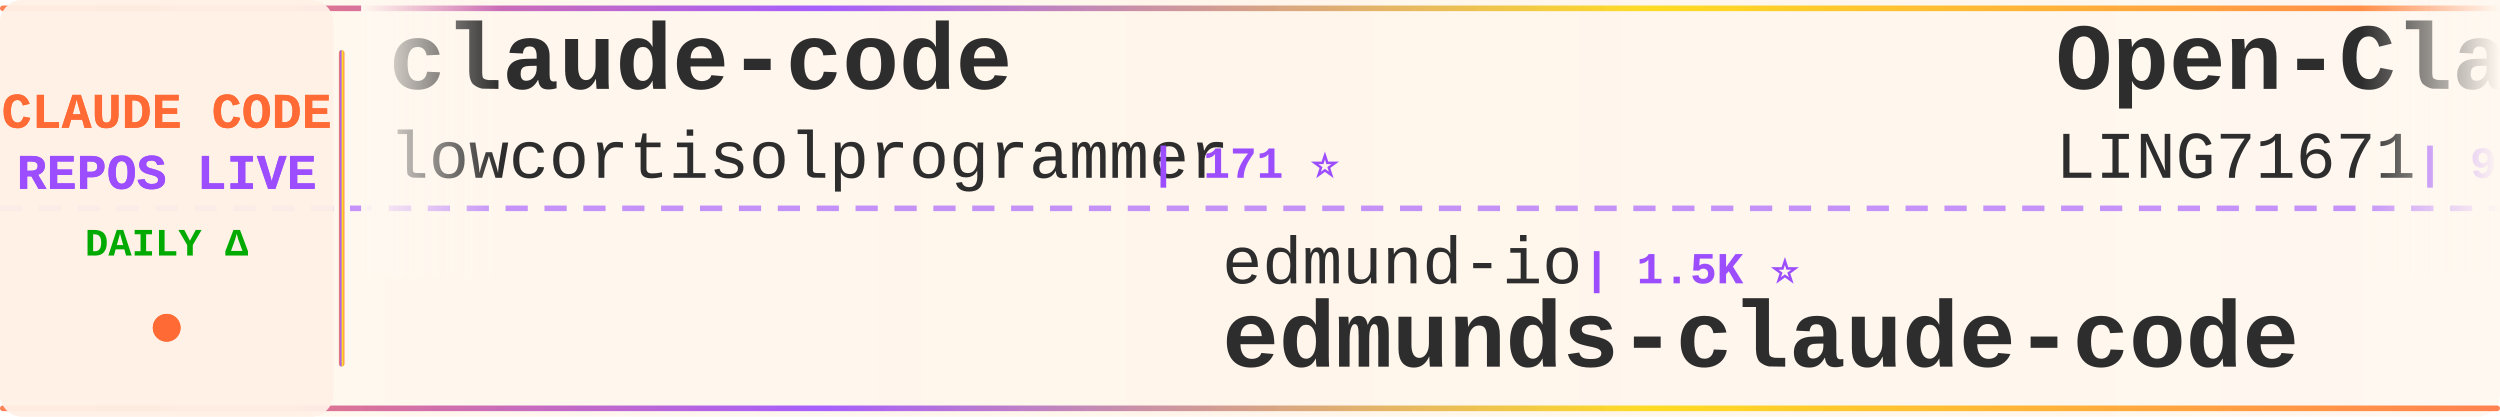
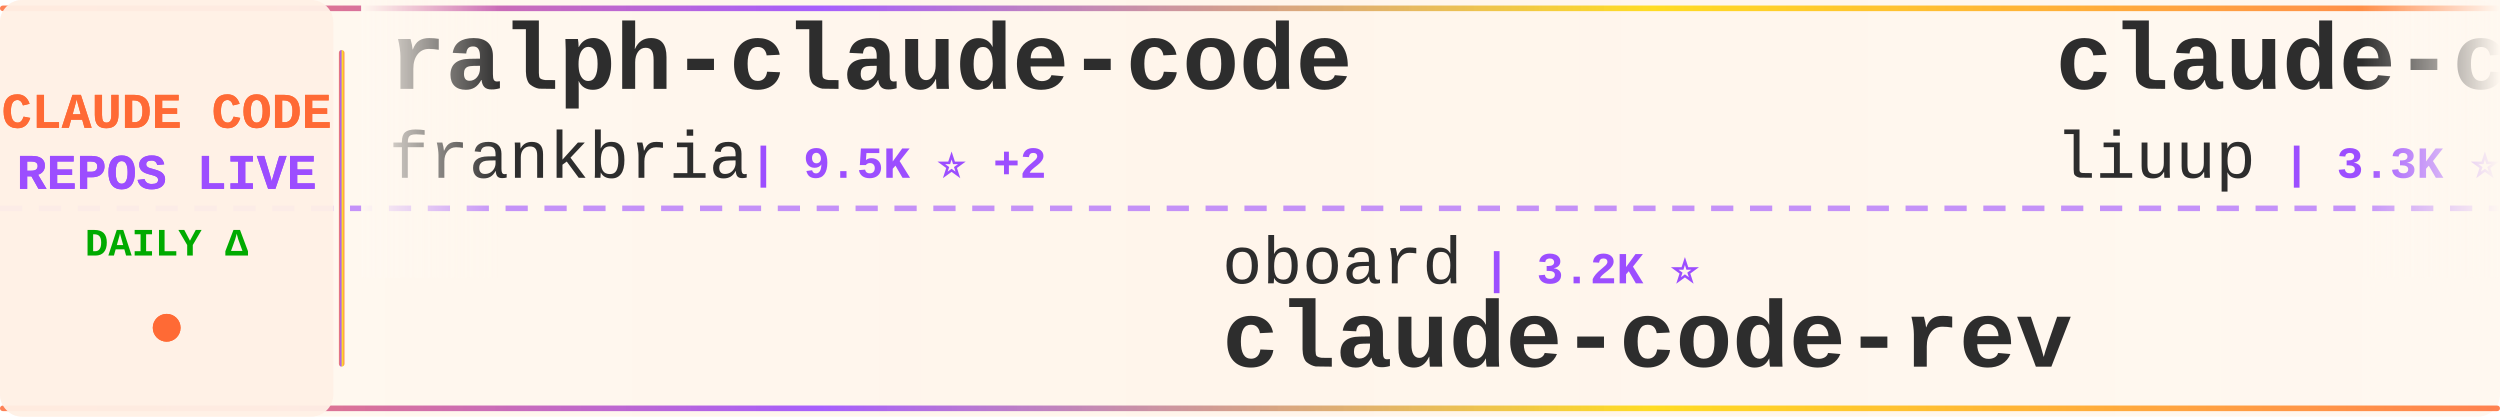
<svg xmlns="http://www.w3.org/2000/svg" width="900" height="150">
  <defs>
    <linearGradient id="tickerBg" x1="0%" y1="0%" x2="100%" y2="0%">
      <stop offset="0%" style="stop-color:#fff8f0;stop-opacity:0.98" />
      <stop offset="50%" style="stop-color:#fff5eb;stop-opacity:1" />
      <stop offset="100%" style="stop-color:#fff8f0;stop-opacity:0.98" />
    </linearGradient>
    <linearGradient id="borderGrad" x1="0%" y1="0%" x2="100%" y2="0%">
      <stop offset="0%" style="stop-color:#FF6B35;stop-opacity:0.85">
        <animate attributeName="stop-opacity" values="0.85;1;0.85" dur="2s" repeatCount="indefinite" />
      </stop>
      <stop offset="33%" style="stop-color:#9C4EFF;stop-opacity:0.9">
        <animate attributeName="stop-opacity" values="0.9;1;0.9" dur="2.2s" repeatCount="indefinite" />
      </stop>
      <stop offset="66%" style="stop-color:#FFD700;stop-opacity:0.85">
        <animate attributeName="stop-opacity" values="0.85;1;0.85" dur="1.8s" repeatCount="indefinite" />
      </stop>
      <stop offset="100%" style="stop-color:#FF6B35;stop-opacity:0.85">
        <animate attributeName="stop-opacity" values="0.85;1;0.85" dur="2s" repeatCount="indefinite" />
      </stop>
    </linearGradient>
    <filter id="textGlow">
      <feGaussianBlur stdDeviation="0.15" result="coloredBlur" />
      <feMerge>
        <feMergeNode in="coloredBlur" />
        <feMergeNode in="SourceGraphic" />
      </feMerge>
    </filter>
    <filter id="metricGlow">
      <feGaussianBlur stdDeviation="0.2" result="coloredBlur" />
      <feMerge>
        <feMergeNode in="coloredBlur" />
        <feMergeNode in="SourceGraphic" />
      </feMerge>
    </filter>
    <linearGradient id="leftFade" x1="0%" y1="0%" x2="100%" y2="0%">
      <stop offset="0%" style="stop-color:#fff8f0;stop-opacity:1" />
      <stop offset="100%" style="stop-color:#fff8f0;stop-opacity:0" />
    </linearGradient>
    <linearGradient id="rightFade" x1="0%" y1="0%" x2="100%" y2="0%">
      <stop offset="0%" style="stop-color:#fff8f0;stop-opacity:0" />
      <stop offset="100%" style="stop-color:#fff8f0;stop-opacity:1" />
    </linearGradient>
  </defs>
  <rect width="900" height="150" fill="url(#tickerBg)" rx="8" />
  <rect x="0" y="2" width="900" height="2" fill="url(#borderGrad)" rx="1" />
  <rect x="0" y="146" width="900" height="2" fill="url(#borderGrad)" rx="1" />
  <line x1="0" y1="75" x2="900" y2="75" stroke="#9C4EFF" stroke-width="2" stroke-dasharray="8 6" opacity="0.6" />
  <rect x="0" y="0" width="120" height="150" fill="#fff0e6" opacity="0.95" rx="8" />
  <text x="60" y="46" font-family="'Courier New', monospace" font-size="18" font-weight="bold" fill="#FF6B35" text-anchor="middle" filter="url(#textGlow)">
    CLAUDE CODE
  </text>
  <text x="60" y="68" font-family="'Courier New', monospace" font-size="18" font-weight="bold" fill="#9C4EFF" text-anchor="middle" filter="url(#textGlow)">
    REPOS LIVE
  </text>
  <text x="60" y="92" font-family="'Courier New', monospace" font-size="14" font-weight="bold" fill="#00aa00" text-anchor="middle">
    DAILY Δ
  </text>
  <circle cx="60" cy="118" r="5" fill="#FF6B35" filter="url(#metricGlow)">
    <animate attributeName="r" values="4;6;4" dur="1.5s" repeatCount="indefinite" />
    <animate attributeName="opacity" values="0.6;1;0.6" dur="1.5s" repeatCount="indefinite" />
  </circle>
  <rect x="122" y="18" width="2" height="114" fill="url(#borderGrad)" rx="1" />
  <clipPath id="tickerClip">
    <rect x="130" y="0" width="770" height="150" />
  </clipPath>
  <g clip-path="url(#tickerClip)">
    <g id="tickerItems">
      <animateTransform attributeName="transform" attributeType="XML" type="translate" from="0 0" to="-3000 0" dur="54s" repeatCount="indefinite" />
      <g transform="translate(0, 0)">
-         <text x="140" y="32" font-family="'Courier New', monospace" font-size="34" font-weight="bold" fill="#2d2d2d">claude-code</text>
-         <text x="140" y="64" font-family="'Courier New', monospace" font-size="24" font-weight="normal" fill="#2d2d2d" opacity="1.0">lowcortisolprogrammer</text>
-         <text x="414" y="64" font-family="'Courier New', monospace" font-size="16" font-weight="bold" fill="#9C4EFF"> | 171 ⭐</text>
+         <text x="140" y="32" font-family="'Courier New', monospace" font-size="34" font-weight="bold" fill="#2d2d2d">ralph-claude-code</text>
+         <text x="140" y="64" font-family="'Courier New', monospace" font-size="24" font-weight="normal" fill="#2d2d2d" opacity="1.0">frankbria</text>
+         <text x="270" y="64" font-family="'Courier New', monospace" font-size="16" font-weight="bold" fill="#9C4EFF"> | 9.5K ⭐ +2</text>
      </g>
      <g transform="translate(300, 0)">
-         <text x="140" y="102" font-family="'Courier New', monospace" font-size="24" font-weight="normal" fill="#2d2d2d" opacity="1.0">edmund-io</text>
-         <text x="270" y="102" font-family="'Courier New', monospace" font-size="16" font-weight="bold" fill="#9C4EFF"> | 1.5K ⭐</text>
-         <text x="140" y="132" font-family="'Courier New', monospace" font-size="34" font-weight="bold" fill="#2d2d2d">edmunds-claude-code</text>
+         <text x="140" y="102" font-family="'Courier New', monospace" font-size="24" font-weight="normal" fill="#2d2d2d" opacity="1.0">oboard</text>
+         <text x="234" y="102" font-family="'Courier New', monospace" font-size="16" font-weight="bold" fill="#9C4EFF"> | 3.2K ⭐</text>
+         <text x="140" y="132" font-family="'Courier New', monospace" font-size="34" font-weight="bold" fill="#2d2d2d">claude-code-rev</text>
      </g>
      <g transform="translate(600, 0)">
+         <text x="140" y="32" font-family="'Courier New', monospace" font-size="34" font-weight="bold" fill="#2d2d2d">claude-code-analysis</text>
+         <text x="140" y="64" font-family="'Courier New', monospace" font-size="24" font-weight="normal" fill="#2d2d2d" opacity="1.0">liuup</text>
+         <text x="222" y="64" font-family="'Courier New', monospace" font-size="16" font-weight="bold" fill="#9C4EFF"> | 3.3K ⭐</text>
+       </g>
+       <g transform="translate(900, 0)">
+         <text x="140" y="102" font-family="'Courier New', monospace" font-size="24" font-weight="normal" fill="#2d2d2d" opacity="1.0">AICoderTudou</text>
+         <text x="306" y="102" font-family="'Courier New', monospace" font-size="16" font-weight="bold" fill="#9C4EFF"> | 498 ⭐</text>
+         <text x="140" y="132" font-family="'Courier New', monospace" font-size="34" font-weight="bold" fill="#2d2d2d">claude-code-tudou</text>
+       </g>
+       <g transform="translate(1200, 0)">
+         <text x="140" y="32" font-family="'Courier New', monospace" font-size="34" font-weight="bold" fill="#2d2d2d">edmunds-claude-code</text>
+         <text x="140" y="64" font-family="'Courier New', monospace" font-size="24" font-weight="normal" fill="#2d2d2d" opacity="1.0">edmund-io</text>
+         <text x="270" y="64" font-family="'Courier New', monospace" font-size="16" font-weight="bold" fill="#9C4EFF"> | 1.5K ⭐ -1</text>
+       </g>
+       <g transform="translate(1500, 0)">
+         <text x="140" y="102" font-family="'Courier New', monospace" font-size="24" font-weight="normal" fill="#2d2d2d" opacity="1.0">https-deeplearning-ai</text>
+         <text x="414" y="102" font-family="'Courier New', monospace" font-size="16" font-weight="bold" fill="#9C4EFF"> | 534 ⭐</text>
+         <text x="140" y="132" font-family="'Courier New', monospace" font-size="34" font-weight="bold" fill="#2d2d2d">sc-claude-code-files</text>
+       </g>
+       <g transform="translate(1800, 0)">
+         <text x="140" y="32" font-family="'Courier New', monospace" font-size="34" font-weight="bold" fill="#2d2d2d">claude-code</text>
+         <text x="140" y="64" font-family="'Courier New', monospace" font-size="24" font-weight="normal" fill="#2d2d2d" opacity="1.0">xorespesp</text>
+         <text x="270" y="64" font-family="'Courier New', monospace" font-size="16" font-weight="bold" fill="#9C4EFF"> | 228 ⭐</text>
+       </g>
+       <g transform="translate(2100, 0)">
+         <text x="140" y="102" font-family="'Courier New', monospace" font-size="24" font-weight="normal" fill="#2d2d2d" opacity="1.0">pengchengneo</text>
+         <text x="306" y="102" font-family="'Courier New', monospace" font-size="16" font-weight="bold" fill="#9C4EFF"> | 1.6K ⭐ +1</text>
+         <text x="140" y="132" font-family="'Courier New', monospace" font-size="34" font-weight="bold" fill="#2d2d2d">Claude-Code</text>
+       </g>
+       <g transform="translate(2400, 0)">
        <text x="140" y="32" font-family="'Courier New', monospace" font-size="34" font-weight="bold" fill="#2d2d2d">Open-ClaudeCode</text>
        <text x="140" y="64" font-family="'Courier New', monospace" font-size="24" font-weight="normal" fill="#2d2d2d" opacity="1.0">LING71671</text>
        <text x="270" y="64" font-family="'Courier New', monospace" font-size="16" font-weight="bold" fill="#9C4EFF"> | 902 ⭐</text>
      </g>
-       <g transform="translate(900, 0)">
-         <text x="140" y="102" font-family="'Courier New', monospace" font-size="24" font-weight="normal" fill="#2d2d2d" opacity="1.0">Windy3f3f3f3f</text>
-         <text x="318" y="102" font-family="'Courier New', monospace" font-size="16" font-weight="bold" fill="#9C4EFF"> | 2.7K ⭐ +1</text>
-         <text x="140" y="132" font-family="'Courier New', monospace" font-size="34" font-weight="bold" fill="#2d2d2d">how-claude-code-works</text>
-       </g>
-       <g transform="translate(1200, 0)">
-         <text x="140" y="32" font-family="'Courier New', monospace" font-size="34" font-weight="bold" fill="#2d2d2d">CLIProxyAPI</text>
-         <text x="140" y="64" font-family="'Courier New', monospace" font-size="24" font-weight="normal" fill="#2d2d2d" opacity="1.0">router-for-me</text>
-         <text x="318" y="64" font-family="'Courier New', monospace" font-size="16" font-weight="bold" fill="#9C4EFF"> | 38.6K ⭐</text>
-       </g>
-       <g transform="translate(1500, 0)">
-         <text x="140" y="102" font-family="'Courier New', monospace" font-size="24" font-weight="normal" fill="#2d2d2d" opacity="1.0">ponponon</text>
-         <text x="258" y="102" font-family="'Courier New', monospace" font-size="16" font-weight="bold" fill="#9C4EFF"> | 2.3K ⭐</text>
-         <text x="140" y="132" font-family="'Courier New', monospace" font-size="34" font-weight="bold" fill="#2d2d2d">claude_code_src</text>
-       </g>
-       <g transform="translate(1800, 0)">
-         <text x="140" y="32" font-family="'Courier New', monospace" font-size="34" font-weight="bold" fill="#2d2d2d">claude-code-rust</text>
-         <text x="140" y="64" font-family="'Courier New', monospace" font-size="24" font-weight="normal" fill="#2d2d2d" opacity="1.0">lorryjovens-hub</text>
-         <text x="342" y="64" font-family="'Courier New', monospace" font-size="16" font-weight="bold" fill="#9C4EFF"> | 1.7K ⭐</text>
-       </g>
-       <g transform="translate(2100, 0)">
-         <text x="140" y="102" font-family="'Courier New', monospace" font-size="24" font-weight="normal" fill="#2d2d2d" opacity="1.0">anthropics</text>
-         <text x="282" y="102" font-family="'Courier New', monospace" font-size="16" font-weight="bold" fill="#9C4EFF"> | 8.2K ⭐ +3</text>
-         <text x="140" y="132" font-family="'Courier New', monospace" font-size="34" font-weight="bold" fill="#2d2d2d">claude-code-action</text>
-       </g>
-       <g transform="translate(2400, 0)">
-         <text x="140" y="32" font-family="'Courier New', monospace" font-size="34" font-weight="bold" fill="#2d2d2d">claude-code-showcase</text>
-         <text x="140" y="64" font-family="'Courier New', monospace" font-size="24" font-weight="normal" fill="#2d2d2d" opacity="1.0">ChrisWiles</text>
-         <text x="282" y="64" font-family="'Courier New', monospace" font-size="16" font-weight="bold" fill="#9C4EFF"> | 6.0K ⭐</text>
-       </g>
      <g transform="translate(2700, 0)">
-         <text x="140" y="102" font-family="'Courier New', monospace" font-size="24" font-weight="normal" fill="#2d2d2d" opacity="1.0">disler</text>
-         <text x="234" y="102" font-family="'Courier New', monospace" font-size="16" font-weight="bold" fill="#9C4EFF"> | 3.8K ⭐ +1</text>
-         <text x="140" y="132" font-family="'Courier New', monospace" font-size="34" font-weight="bold" fill="#2d2d2d">claude-code-hooks-master...</text>
+         <text x="140" y="102" font-family="'Courier New', monospace" font-size="24" font-weight="normal" fill="#2d2d2d" opacity="1.0">FlorianBruniaux</text>
+         <text x="342" y="102" font-family="'Courier New', monospace" font-size="16" font-weight="bold" fill="#9C4EFF"> | 5.2K ⭐ +3</text>
+         <text x="140" y="132" font-family="'Courier New', monospace" font-size="34" font-weight="bold" fill="#2d2d2d">claude-code-ultimate-gui...</text>
      </g>
      <g transform="translate(3000, 0)">
-         <text x="140" y="32" font-family="'Courier New', monospace" font-size="34" font-weight="bold" fill="#2d2d2d">claude-code</text>
-         <text x="140" y="64" font-family="'Courier New', monospace" font-size="24" font-weight="normal" fill="#2d2d2d" opacity="1.0">lowcortisolprogrammer</text>
-         <text x="414" y="64" font-family="'Courier New', monospace" font-size="16" font-weight="bold" fill="#9C4EFF"> | 171 ⭐</text>
+         <text x="140" y="32" font-family="'Courier New', monospace" font-size="34" font-weight="bold" fill="#2d2d2d">ralph-claude-code</text>
+         <text x="140" y="64" font-family="'Courier New', monospace" font-size="24" font-weight="normal" fill="#2d2d2d" opacity="1.0">frankbria</text>
+         <text x="270" y="64" font-family="'Courier New', monospace" font-size="16" font-weight="bold" fill="#9C4EFF"> | 9.5K ⭐ +2</text>
      </g>
      <g transform="translate(3300, 0)">
-         <text x="140" y="102" font-family="'Courier New', monospace" font-size="24" font-weight="normal" fill="#2d2d2d" opacity="1.0">edmund-io</text>
-         <text x="270" y="102" font-family="'Courier New', monospace" font-size="16" font-weight="bold" fill="#9C4EFF"> | 1.5K ⭐</text>
-         <text x="140" y="132" font-family="'Courier New', monospace" font-size="34" font-weight="bold" fill="#2d2d2d">edmunds-claude-code</text>
+         <text x="140" y="102" font-family="'Courier New', monospace" font-size="24" font-weight="normal" fill="#2d2d2d" opacity="1.0">oboard</text>
+         <text x="234" y="102" font-family="'Courier New', monospace" font-size="16" font-weight="bold" fill="#9C4EFF"> | 3.2K ⭐</text>
+         <text x="140" y="132" font-family="'Courier New', monospace" font-size="34" font-weight="bold" fill="#2d2d2d">claude-code-rev</text>
      </g>
      <g transform="translate(3600, 0)">
-         <text x="140" y="32" font-family="'Courier New', monospace" font-size="34" font-weight="bold" fill="#2d2d2d">Open-ClaudeCode</text>
-         <text x="140" y="64" font-family="'Courier New', monospace" font-size="24" font-weight="normal" fill="#2d2d2d" opacity="1.0">LING71671</text>
-         <text x="270" y="64" font-family="'Courier New', monospace" font-size="16" font-weight="bold" fill="#9C4EFF"> | 902 ⭐</text>
+         <text x="140" y="32" font-family="'Courier New', monospace" font-size="34" font-weight="bold" fill="#2d2d2d">claude-code-analysis</text>
+         <text x="140" y="64" font-family="'Courier New', monospace" font-size="24" font-weight="normal" fill="#2d2d2d" opacity="1.0">liuup</text>
+         <text x="222" y="64" font-family="'Courier New', monospace" font-size="16" font-weight="bold" fill="#9C4EFF"> | 3.3K ⭐</text>
      </g>
      <g transform="translate(3900, 0)">
-         <text x="140" y="102" font-family="'Courier New', monospace" font-size="24" font-weight="normal" fill="#2d2d2d" opacity="1.0">Windy3f3f3f3f</text>
-         <text x="318" y="102" font-family="'Courier New', monospace" font-size="16" font-weight="bold" fill="#9C4EFF"> | 2.7K ⭐ +1</text>
-         <text x="140" y="132" font-family="'Courier New', monospace" font-size="34" font-weight="bold" fill="#2d2d2d">how-claude-code-works</text>
+         <text x="140" y="102" font-family="'Courier New', monospace" font-size="24" font-weight="normal" fill="#2d2d2d" opacity="1.0">AICoderTudou</text>
+         <text x="306" y="102" font-family="'Courier New', monospace" font-size="16" font-weight="bold" fill="#9C4EFF"> | 498 ⭐</text>
+         <text x="140" y="132" font-family="'Courier New', monospace" font-size="34" font-weight="bold" fill="#2d2d2d">claude-code-tudou</text>
      </g>
    </g>
  </g>
  <rect x="130" y="0" width="50" height="100" fill="url(#leftFade)" />
  <rect x="850" y="0" width="50" height="100" fill="url(#rightFade)" />
</svg>
